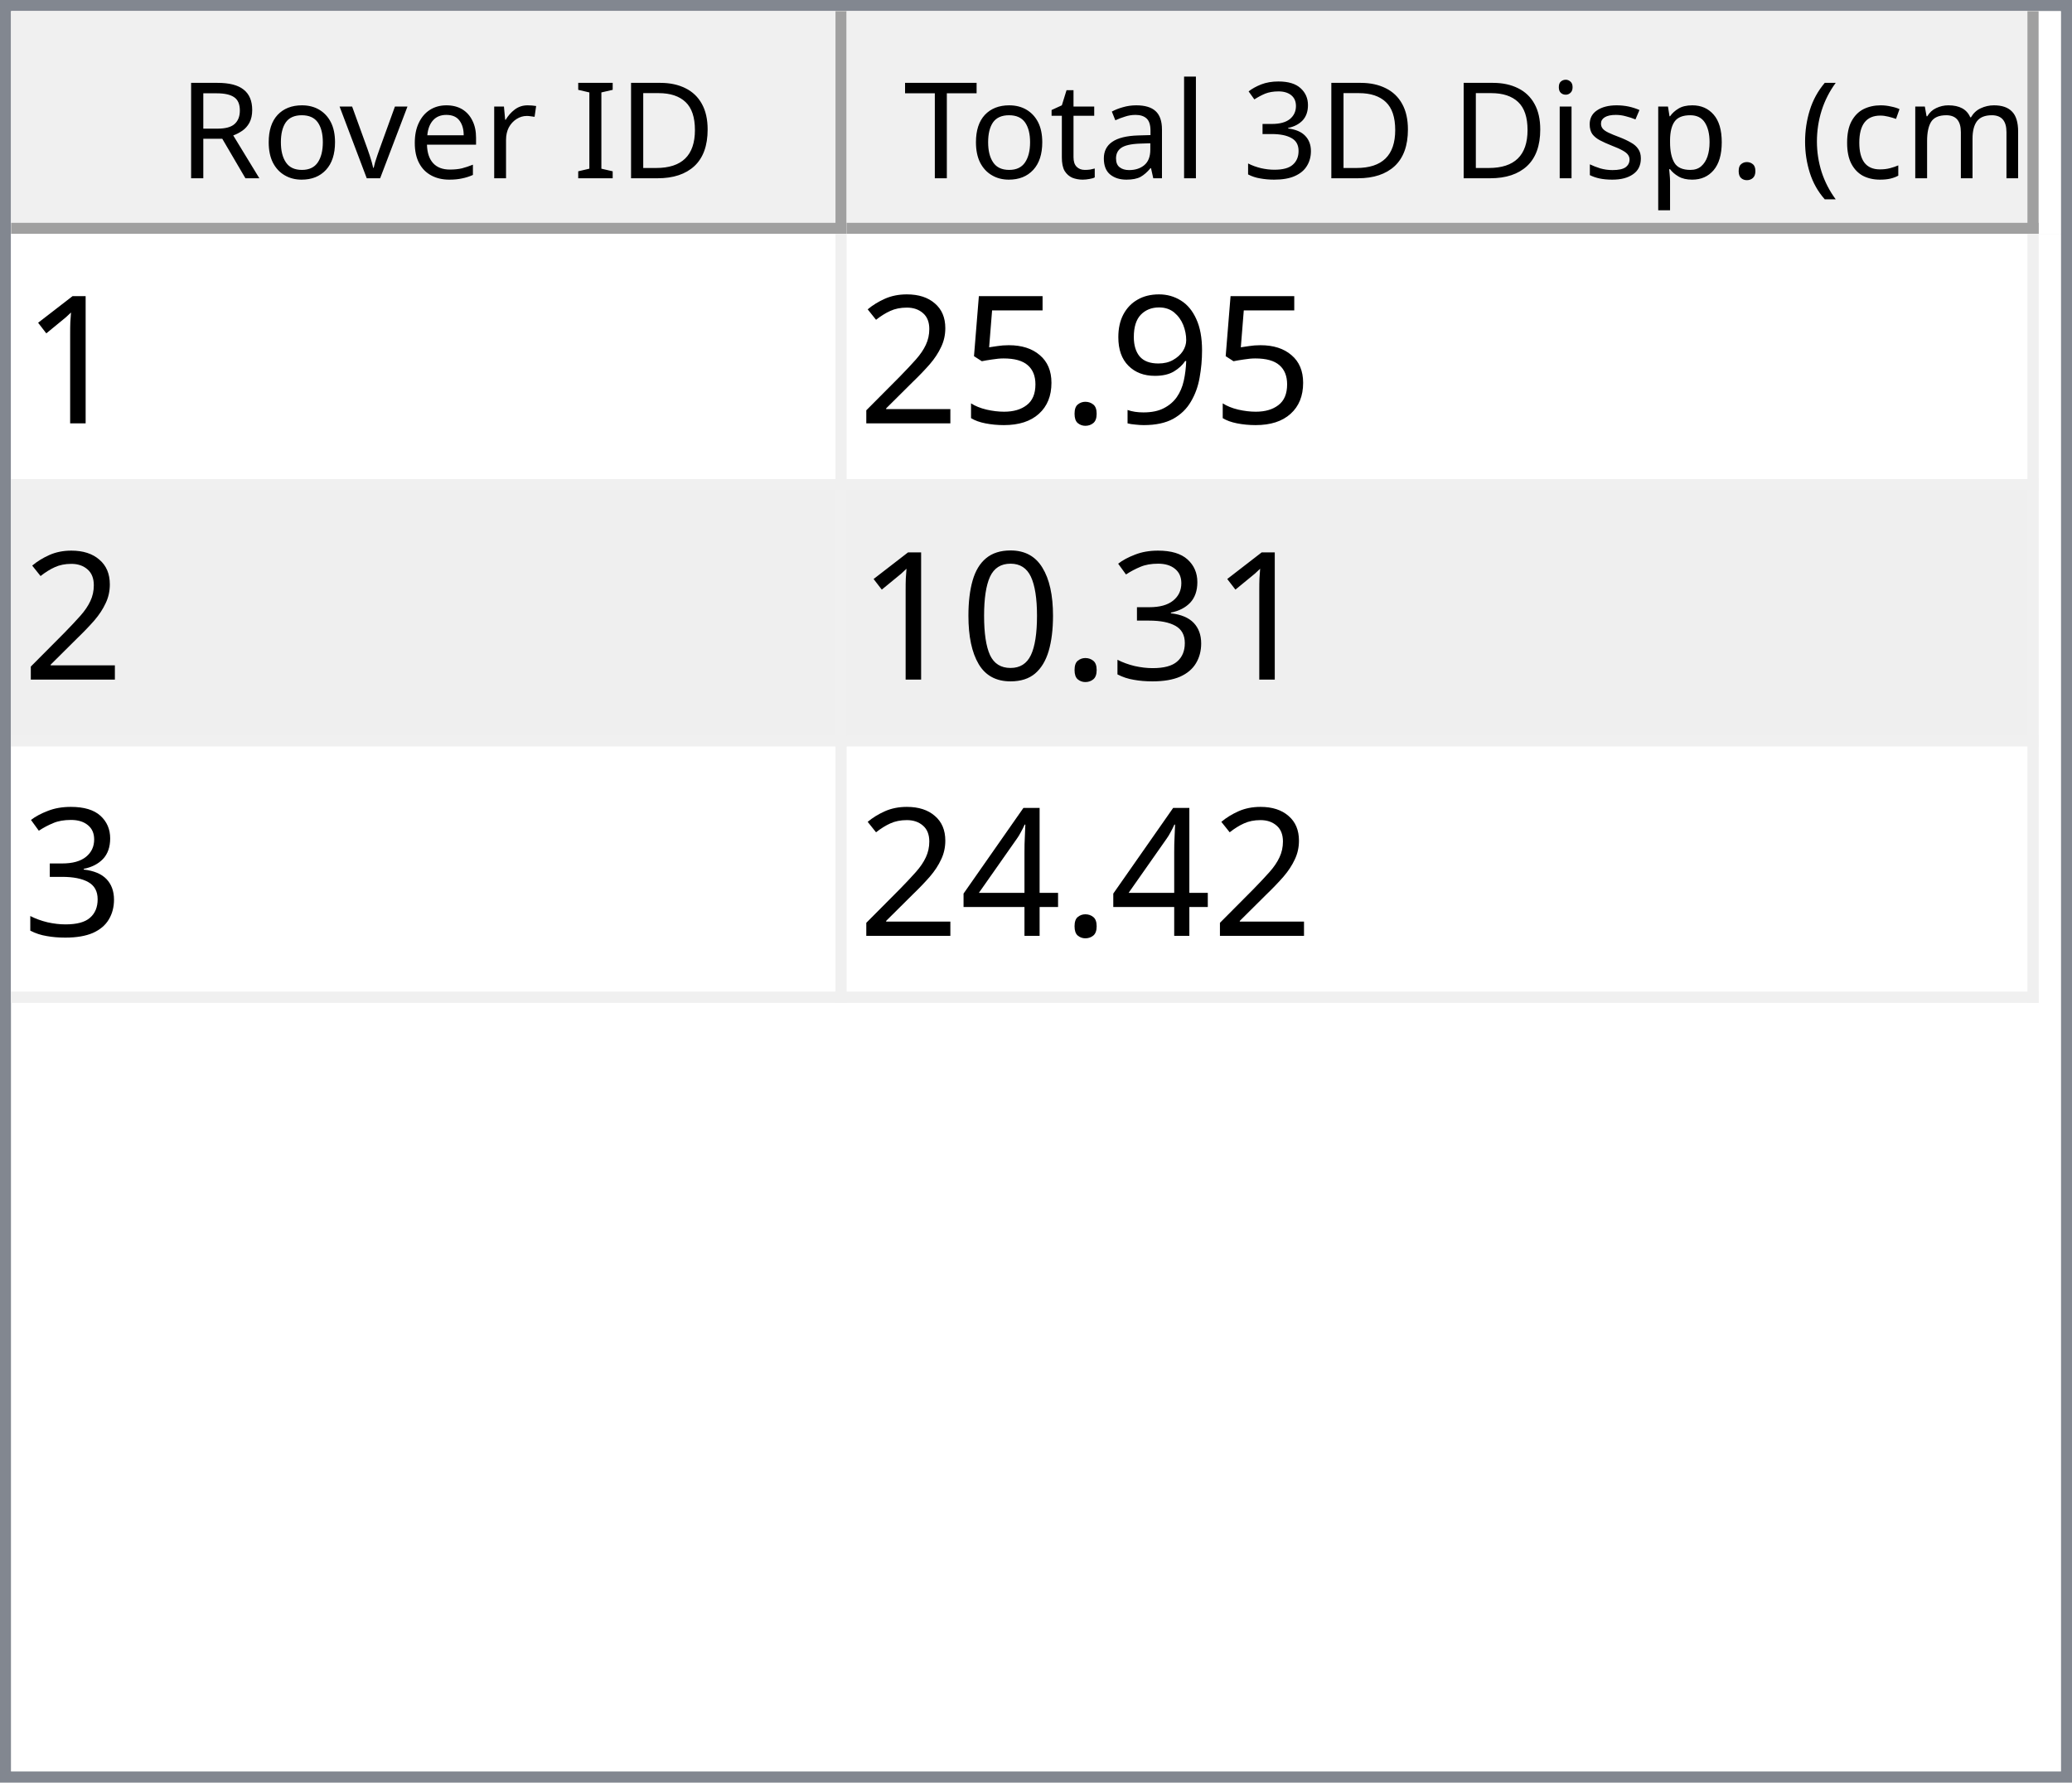
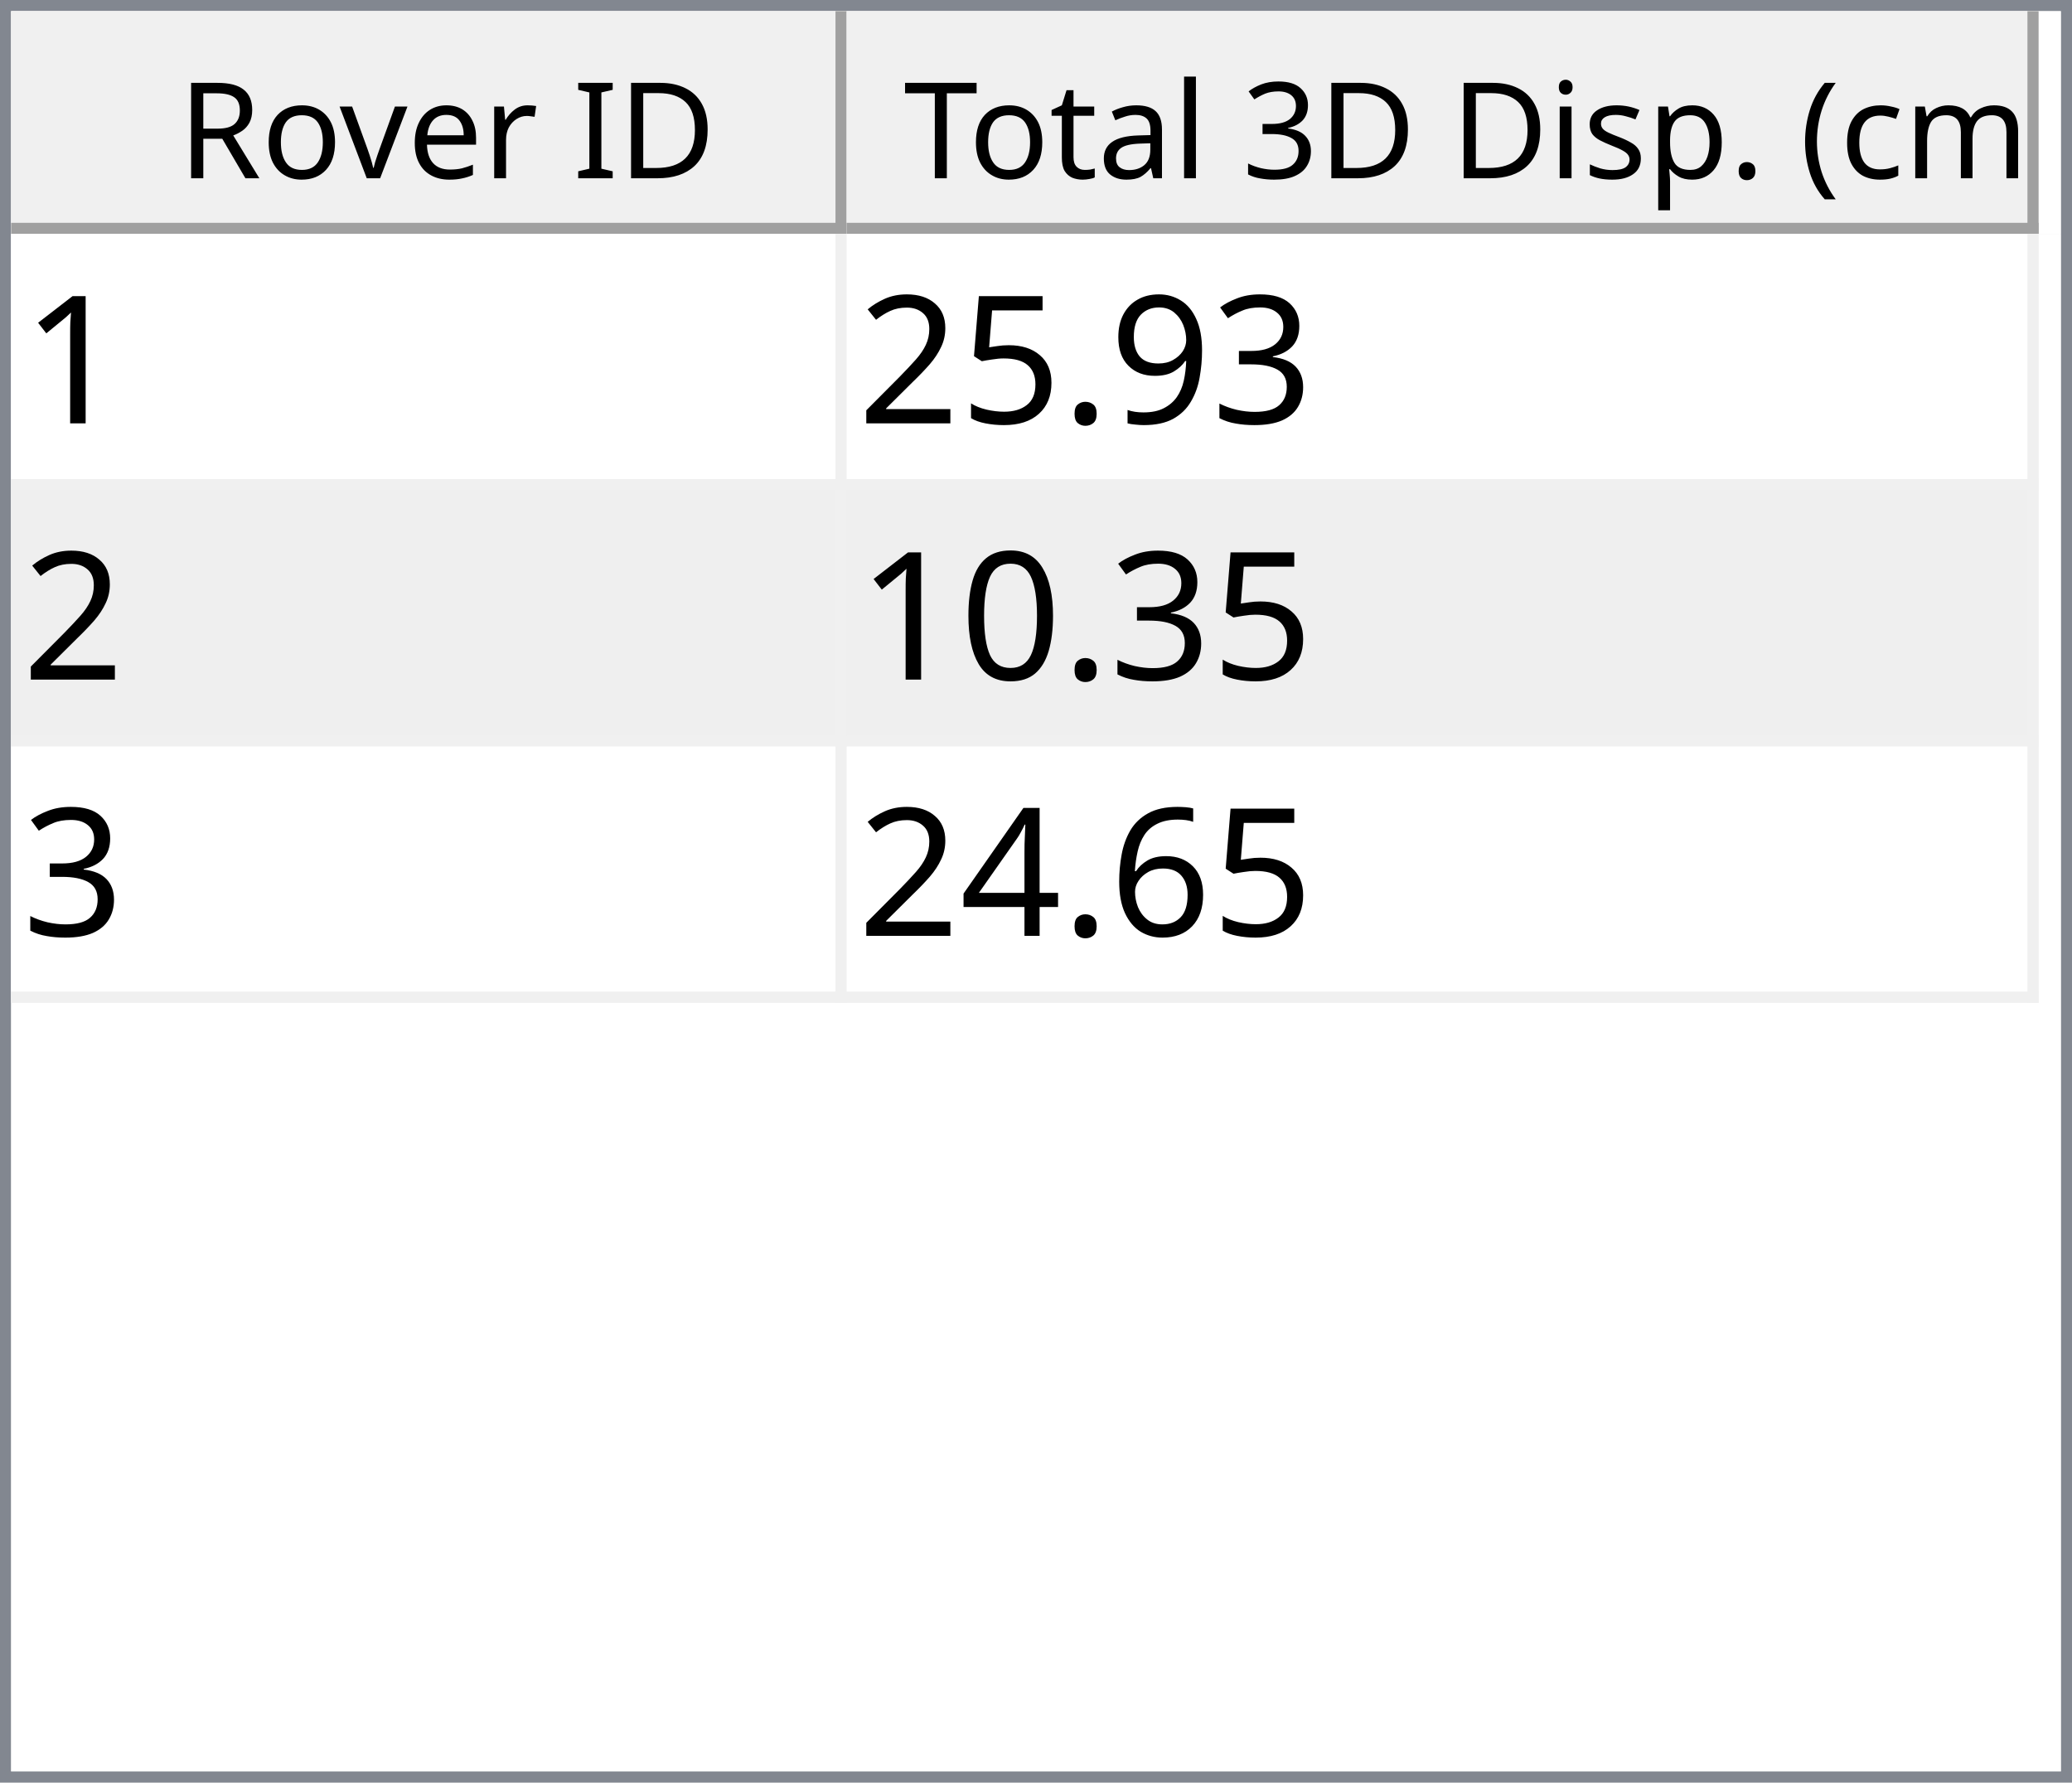
<svg xmlns="http://www.w3.org/2000/svg" style="fill-opacity:1; color-rendering:auto; color-interpolation:auto; text-rendering:auto; stroke:black; stroke-linecap:square; stroke-miterlimit:10; shape-rendering:auto; stroke-opacity:1; fill:black; stroke-dasharray:none; font-weight:normal; stroke-width:1; font-family:'Dialog'; font-style:normal; stroke-linejoin:miter; font-size:12px; stroke-dashoffset:0; image-rendering:auto;" width="186" height="160">
  <defs id="genericDefs" />
  <g>
    <defs id="defs1">
      <clipPath clipPathUnits="userSpaceOnUse" id="clipPath1">
        <path d="M0 0 L186 0 L186 160 L0 160 L0 0 Z" />
      </clipPath>
      <clipPath clipPathUnits="userSpaceOnUse" id="clipPath2">
        <path d="M0 0 L0 160 L186 160 L186 0 Z" />
      </clipPath>
      <clipPath clipPathUnits="userSpaceOnUse" id="clipPath3">
        <path d="M0 0 L0 20 L184 20 L184 0 Z" />
      </clipPath>
      <clipPath clipPathUnits="userSpaceOnUse" id="clipPath4">
        <path d="M0 0 L0 20 L75 20 L75 0 Z" />
      </clipPath>
      <clipPath clipPathUnits="userSpaceOnUse" id="clipPath5">
        <path d="M1 1 L1 19 L74 19 L74 1 Z" />
      </clipPath>
      <clipPath clipPathUnits="userSpaceOnUse" id="clipPath6">
        <path d="M0 0 L0 18 L73 18 L73 0 Z" />
      </clipPath>
      <clipPath clipPathUnits="userSpaceOnUse" id="clipPath7">
        <path d="M-0.5 -0.5 L-0.5 19.5 L74.5 19.5 L74.5 -0.5 Z" />
      </clipPath>
      <clipPath clipPathUnits="userSpaceOnUse" id="clipPath8">
        <path d="M0 0 L0 20 L107 20 L107 0 Z" />
      </clipPath>
      <clipPath clipPathUnits="userSpaceOnUse" id="clipPath9">
        <path d="M1 1 L1 19 L106 19 L106 1 Z" />
      </clipPath>
      <clipPath clipPathUnits="userSpaceOnUse" id="clipPath10">
        <path d="M0 0 L0 18 L105 18 L105 0 Z" />
      </clipPath>
      <clipPath clipPathUnits="userSpaceOnUse" id="clipPath11">
        <path d="M-0.5 -0.5 L-0.5 19.5 L106.5 19.5 L106.5 -0.5 Z" />
      </clipPath>
      <clipPath clipPathUnits="userSpaceOnUse" id="clipPath12">
        <path d="M0 0 L0 138 L184 138 L184 0 Z" />
      </clipPath>
      <clipPath clipPathUnits="userSpaceOnUse" id="clipPath13">
        <path d="M0 0 L0 69 L182 69 L182 0 Z" />
      </clipPath>
      <clipPath clipPathUnits="userSpaceOnUse" id="clipPath14">
        <path d="M-0.5 -0.5 L-0.5 68.5 L181.5 68.5 L181.5 -0.5 Z" />
      </clipPath>
      <clipPath clipPathUnits="userSpaceOnUse" id="clipPath15">
        <path d="M0 0 L0 22 L74 22 L74 0 Z" />
      </clipPath>
      <clipPath clipPathUnits="userSpaceOnUse" id="clipPath16">
        <path d="M0 0 L0 22 L106 22 L106 0 Z" />
      </clipPath>
      <font horiz-adv-x="64.551" id="font1">
        <font-face ascent="107.91" descent="25.098" units-per-em="100" style="font-style:normal; font-family:Segoe UI; font-weight:normal;" />
        <missing-glyph horiz-adv-x="64.551" d="M8.109 0 L8.109 68.266 L56.453 68.266 L56.453 0 L8.109 0 ZM15.328 7.234 L49.219 7.234 L49.219 61.031 L15.328 61.031 L15.328 7.234 Z" />
        <glyph unicode="D" horiz-adv-x="70.117" d="M9.188 0 L9.188 70.016 L28.516 70.016 Q65.531 70.016 65.531 35.891 Q65.531 19.672 55.25 9.836 Q44.969 0 27.734 0 L9.188 0 ZM17.391 62.594 L17.391 7.422 L27.828 7.422 Q41.609 7.422 49.273 14.797 Q56.938 22.172 56.938 35.688 Q56.938 62.594 28.328 62.594 L17.391 62.594 Z" />
        <glyph unicode="I" horiz-adv-x="26.611" d="M17.391 0 L9.188 0 L9.188 70.016 L17.391 70.016 L17.391 0 Z" />
        <glyph unicode=" " horiz-adv-x="27.393" d="" />
        <glyph unicode="r" horiz-adv-x="34.766" d="M34.188 41.891 Q32.078 43.5 28.125 43.5 Q23 43.5 19.555 38.672 Q16.109 33.844 16.109 25.484 L16.109 0 L8.109 0 L8.109 50 L16.109 50 L16.109 39.703 L16.312 39.703 Q18.016 44.969 21.531 47.922 Q25.047 50.875 29.391 50.875 Q32.516 50.875 34.188 50.203 L34.188 41.891 Z" />
        <glyph unicode="e" horiz-adv-x="52.295" d="M48.297 23 L12.984 23 Q13.188 14.656 17.484 10.109 Q21.781 5.562 29.297 5.562 Q37.75 5.562 44.828 11.141 L44.828 3.609 Q38.234 -1.172 27.391 -1.172 Q16.797 -1.172 10.742 5.641 Q4.688 12.453 4.688 24.812 Q4.688 36.469 11.305 43.82 Q17.922 51.172 27.734 51.172 Q37.547 51.172 42.922 44.828 Q48.297 38.484 48.297 27.203 L48.297 23 ZM40.094 29.781 Q40.047 36.719 36.75 40.578 Q33.453 44.438 27.594 44.438 Q21.922 44.438 17.969 40.383 Q14.016 36.328 13.094 29.781 L40.094 29.781 Z" />
        <glyph unicode="v" horiz-adv-x="47.9" d="M47.406 50 L27.484 0 L19.625 0 L0.688 50 L9.469 50 L22.172 13.672 Q23.578 9.672 23.922 6.688 L24.125 6.688 Q24.609 10.453 25.688 13.484 L38.969 50 L47.406 50 Z" />
        <glyph unicode="o" horiz-adv-x="58.594" d="M29 -1.172 Q17.922 -1.172 11.305 5.836 Q4.688 12.844 4.688 24.422 Q4.688 37.016 11.57 44.094 Q18.453 51.172 30.172 51.172 Q41.359 51.172 47.633 44.289 Q53.906 37.406 53.906 25.203 Q53.906 13.234 47.141 6.031 Q40.375 -1.172 29 -1.172 ZM29.594 44.438 Q21.875 44.438 17.383 39.188 Q12.891 33.938 12.891 24.703 Q12.891 15.828 17.43 10.695 Q21.969 5.562 29.594 5.562 Q37.359 5.562 41.531 10.594 Q45.703 15.625 45.703 24.906 Q45.703 34.281 41.531 39.359 Q37.359 44.438 29.594 44.438 Z" />
        <glyph unicode="R" horiz-adv-x="59.814" d="M59.375 0 L49.609 0 L37.891 19.625 Q36.281 22.359 34.766 24.289 Q33.25 26.219 31.664 27.438 Q30.078 28.656 28.25 29.219 Q26.422 29.781 24.125 29.781 L17.391 29.781 L17.391 0 L9.188 0 L9.188 70.016 L30.078 70.016 Q34.672 70.016 38.555 68.867 Q42.438 67.719 45.289 65.375 Q48.141 63.031 49.758 59.547 Q51.375 56.062 51.375 51.375 Q51.375 47.703 50.273 44.656 Q49.172 41.609 47.148 39.211 Q45.125 36.812 42.266 35.133 Q39.406 33.453 35.844 32.516 L35.844 32.328 Q37.594 31.547 38.891 30.547 Q40.188 29.547 41.359 28.18 Q42.531 26.812 43.68 25.078 Q44.828 23.344 46.234 21.047 L59.375 0 ZM17.391 62.594 L17.391 37.203 L28.516 37.203 Q31.594 37.203 34.203 38.133 Q36.812 39.062 38.719 40.797 Q40.625 42.531 41.703 45.047 Q42.781 47.562 42.781 50.688 Q42.781 56.297 39.141 59.445 Q35.5 62.594 28.609 62.594 L17.391 62.594 Z" />
        <glyph unicode=")" horiz-adv-x="30.176" d="M8.297 -15.922 L1.172 -15.922 Q16.406 2.344 16.406 26.812 Q16.406 51.469 1.078 70.016 L8.297 70.016 Q23.531 52.156 23.531 26.703 Q23.531 1.375 8.297 -15.922 Z" />
        <glyph unicode="m" horiz-adv-x="86.133" d="M79.109 0 L71.094 0 L71.094 28.719 Q71.094 37.016 68.531 40.727 Q65.969 44.438 59.906 44.438 Q54.781 44.438 51.195 39.75 Q47.609 35.062 47.609 28.516 L47.609 0 L39.594 0 L39.594 29.688 Q39.594 44.438 28.219 44.438 Q22.953 44.438 19.531 40.016 Q16.109 35.594 16.109 28.516 L16.109 0 L8.109 0 L8.109 50 L16.109 50 L16.109 42.094 L16.312 42.094 Q21.625 51.172 31.844 51.172 Q36.969 51.172 40.773 48.312 Q44.578 45.453 46 40.828 Q51.562 51.172 62.594 51.172 Q79.109 51.172 79.109 30.812 L79.109 0 Z" />
        <glyph unicode="c" horiz-adv-x="46.191" d="M42.188 2.297 Q36.422 -1.172 28.516 -1.172 Q17.828 -1.172 11.258 5.789 Q4.688 12.75 4.688 23.828 Q4.688 36.188 11.766 43.68 Q18.844 51.172 30.672 51.172 Q37.25 51.172 42.281 48.734 L42.281 40.531 Q36.719 44.438 30.375 44.438 Q22.703 44.438 17.797 38.945 Q12.891 33.453 12.891 24.516 Q12.891 15.719 17.508 10.641 Q22.125 5.562 29.891 5.562 Q36.422 5.562 42.188 9.906 L42.188 2.297 Z" />
        <glyph unicode="(" horiz-adv-x="30.176" d="M29.109 -15.922 L21.969 -15.922 Q6.844 1.375 6.844 26.703 Q6.844 52.156 21.969 70.016 L29.203 70.016 Q13.875 51.469 13.875 26.812 Q13.875 2.344 29.109 -15.922 Z" />
        <glyph unicode="." horiz-adv-x="21.68" d="M10.891 -1.078 Q8.641 -1.078 7.055 0.539 Q5.469 2.156 5.469 4.391 Q5.469 6.641 7.055 8.273 Q8.641 9.906 10.891 9.906 Q13.188 9.906 14.797 8.273 Q16.406 6.641 16.406 4.391 Q16.406 2.156 14.797 0.539 Q13.188 -1.078 10.891 -1.078 Z" />
        <glyph unicode="p" horiz-adv-x="58.789" d="M16.312 7.234 L16.109 7.234 L16.109 -23 L8.109 -23 L8.109 50 L16.109 50 L16.109 41.219 L16.312 41.219 Q22.219 51.172 33.594 51.172 Q43.266 51.172 48.688 44.461 Q54.109 37.75 54.109 26.469 Q54.109 13.922 48 6.375 Q41.891 -1.172 31.297 -1.172 Q21.578 -1.172 16.312 7.234 ZM16.109 27.391 L16.109 20.406 Q16.109 14.203 20.141 9.883 Q24.172 5.562 30.375 5.562 Q37.641 5.562 41.773 11.133 Q45.906 16.703 45.906 26.609 Q45.906 34.969 42.047 39.703 Q38.188 44.438 31.594 44.438 Q24.609 44.438 20.359 39.578 Q16.109 34.719 16.109 27.391 Z" />
        <glyph unicode="s" horiz-adv-x="42.432" d="M5.078 1.812 L5.078 10.406 Q11.625 5.562 19.484 5.562 Q30.031 5.562 30.031 12.594 Q30.031 14.594 29.125 15.992 Q28.219 17.391 26.68 18.461 Q25.141 19.531 23.07 20.383 Q21 21.234 18.609 22.172 Q15.281 23.484 12.766 24.828 Q10.25 26.172 8.57 27.859 Q6.891 29.547 6.031 31.695 Q5.172 33.844 5.172 36.719 Q5.172 40.234 6.789 42.945 Q8.406 45.656 11.086 47.484 Q13.766 49.312 17.211 50.242 Q20.656 51.172 24.312 51.172 Q30.812 51.172 35.938 48.922 L35.938 40.828 Q30.422 44.438 23.25 44.438 Q21 44.438 19.195 43.922 Q17.391 43.406 16.094 42.477 Q14.797 41.547 14.086 40.258 Q13.375 38.969 13.375 37.406 Q13.375 35.453 14.086 34.133 Q14.797 32.812 16.164 31.789 Q17.531 30.766 19.484 29.938 Q21.438 29.109 23.922 28.125 Q27.25 26.859 29.883 25.516 Q32.516 24.172 34.375 22.484 Q36.234 20.797 37.234 18.602 Q38.234 16.406 38.234 13.375 Q38.234 9.672 36.602 6.938 Q34.969 4.203 32.234 2.398 Q29.5 0.594 25.93 -0.289 Q22.359 -1.172 18.453 -1.172 Q10.75 -1.172 5.078 1.812 Z" />
        <glyph unicode="i" horiz-adv-x="24.219" d="M12.203 62.703 Q10.062 62.703 8.547 64.164 Q7.031 65.625 7.031 67.875 Q7.031 70.125 8.547 71.609 Q10.062 73.094 12.203 73.094 Q14.406 73.094 15.945 71.609 Q17.484 70.125 17.484 67.875 Q17.484 65.719 15.945 64.211 Q14.406 62.703 12.203 62.703 ZM16.109 0 L8.109 0 L8.109 50 L16.109 50 L16.109 0 Z" />
        <glyph unicode="3" horiz-adv-x="53.906" d="M46.531 19.828 Q46.531 15.094 44.75 11.211 Q42.969 7.328 39.719 4.57 Q36.469 1.812 31.93 0.297 Q27.391 -1.219 21.922 -1.219 Q11.922 -1.219 6 2.594 L6 11.188 Q13.094 5.609 22.219 5.609 Q25.875 5.609 28.828 6.539 Q31.781 7.469 33.906 9.227 Q36.031 10.984 37.18 13.477 Q38.328 15.969 38.328 19.094 Q38.328 32.812 18.797 32.812 L12.984 32.812 L12.984 39.594 L18.5 39.594 Q35.797 39.594 35.797 52.484 Q35.797 64.406 22.609 64.406 Q15.188 64.406 8.688 59.422 L8.688 67.188 Q15.375 71.188 24.609 71.188 Q29 71.188 32.57 69.969 Q36.141 68.75 38.68 66.555 Q41.219 64.359 42.609 61.281 Q44 58.203 44 54.5 Q44 40.672 30.031 36.719 L30.031 36.531 Q33.594 36.141 36.625 34.797 Q39.656 33.453 41.852 31.305 Q44.047 29.156 45.289 26.25 Q46.531 23.344 46.531 19.828 Z" />
        <glyph unicode="l" horiz-adv-x="24.219" d="M16.109 0 L8.109 0 L8.109 74.031 L16.109 74.031 L16.109 0 Z" />
        <glyph unicode="a" horiz-adv-x="50.879" d="M43.891 0 L35.891 0 L35.891 7.812 L35.688 7.812 Q30.469 -1.172 20.312 -1.172 Q12.844 -1.172 8.617 2.781 Q4.391 6.734 4.391 13.281 Q4.391 27.297 20.906 29.594 L35.891 31.688 Q35.891 44.438 25.594 44.438 Q16.547 44.438 9.281 38.281 L9.281 46.484 Q16.656 51.172 26.266 51.172 Q43.891 51.172 43.891 32.516 L43.891 0 ZM35.891 25.297 L23.828 23.641 Q18.266 22.859 15.43 20.875 Q12.594 18.891 12.594 13.875 Q12.594 10.203 15.211 7.883 Q17.828 5.562 22.172 5.562 Q28.125 5.562 32.008 9.742 Q35.891 13.922 35.891 20.312 L35.891 25.297 Z" />
        <glyph unicode="t" horiz-adv-x="33.887" d="M31.297 0.484 Q28.469 -1.078 23.828 -1.078 Q10.688 -1.078 10.688 13.578 L10.688 43.172 L2.094 43.172 L2.094 50 L10.688 50 L10.688 62.203 L18.703 64.797 L18.703 50 L31.297 50 L31.297 43.172 L18.703 43.172 L18.703 14.984 Q18.703 9.969 20.414 7.82 Q22.125 5.672 26.078 5.672 Q29.109 5.672 31.297 7.328 L31.297 0.484 Z" />
        <glyph unicode="T" horiz-adv-x="52.393" d="M50.594 62.594 L30.375 62.594 L30.375 0 L22.172 0 L22.172 62.594 L2 62.594 L2 70.016 L50.594 70.016 L50.594 62.594 Z" />
      </font>
      <font horiz-adv-x="75.0" id="font2">
        <font-face ascent="100.537" descent="21.973" units-per-em="100" style="font-style:normal; font-family:sans-serif; font-weight:normal;" />
        <missing-glyph horiz-adv-x="75.0" d="M12.5 0 L12.5 62.5 L62.5 62.5 L62.5 0 L12.5 0 ZM14.062 1.562 L60.938 1.562 L60.938 60.938 L14.062 60.938 L14.062 1.562 Z" />
        <glyph unicode="1" horiz-adv-x="55.615" d="M37.25 0 L28.469 0 L28.469 56 Q25.297 52.984 20.141 49.953 Q14.984 46.922 10.891 45.406 L10.891 53.906 Q18.266 57.375 23.781 62.305 Q29.297 67.234 31.594 71.875 L37.25 71.875 L37.25 0 Z" />
+         <glyph unicode="3" horiz-adv-x="55.615" d="M4.203 18.891 L12.984 20.062 Q14.5 12.594 18.141 9.297 Q21.781 6 27 6 Q33.203 6 37.477 10.297 Q41.75 14.594 41.75 20.953 Q41.75 27 37.797 30.93 Q33.844 34.859 27.734 34.859 Q25.25 34.859 21.531 33.891 L22.516 41.609 Q23.391 41.5 23.922 41.5 Q29.547 41.5 34.039 44.43 Q38.531 47.359 38.531 53.469 Q38.531 58.297 35.258 61.477 Q31.984 64.656 26.812 64.656 Q21.688 64.656 18.266 61.43 Q14.844 58.203 13.875 51.766 L5.078 53.328 Q6.688 62.156 12.398 67.016 Q18.109 71.875 26.609 71.875 Q32.469 71.875 37.398 69.359 Q42.328 66.844 44.945 62.5 Q47.562 58.156 47.562 53.266 Q47.562 48.641 45.07 44.828 Q42.578 41.016 37.703 38.766 Q44.047 37.312 47.562 32.695 Q51.078 28.078 51.078 21.141 Q51.078 11.766 44.242 5.25 Q37.406 -1.266 26.953 -1.266 Q17.531 -1.266 11.305 4.352 Q5.078 9.969 4.203 18.891 Z" />
        <glyph unicode="9" horiz-adv-x="55.615" d="M5.469 16.547 L13.922 17.328 Q14.984 11.375 18.016 8.688 Q21.047 6 25.781 6 Q29.828 6 32.883 7.859 Q35.938 9.719 37.891 12.82 Q39.844 15.922 41.164 21.195 Q42.484 26.469 42.484 31.938 Q42.484 32.516 42.438 33.688 Q39.797 29.5 35.234 26.883 Q30.672 24.266 25.344 24.266 Q16.453 24.266 10.305 30.711 Q4.156 37.156 4.156 47.703 Q4.156 58.594 10.578 65.234 Q17 71.875 26.656 71.875 Q33.641 71.875 39.43 68.117 Q45.219 64.359 48.219 57.398 Q51.219 50.438 51.219 37.25 Q51.219 23.531 48.242 15.406 Q45.266 7.281 39.383 3.031 Q33.5 -1.219 25.594 -1.219 Q17.188 -1.219 11.867 3.445 Q6.547 8.109 5.469 16.547 ZM41.453 48.141 Q41.453 55.719 37.43 60.156 Q33.406 64.594 27.734 64.594 Q21.875 64.594 17.531 59.812 Q13.188 55.031 13.188 47.406 Q13.188 40.578 17.312 36.305 Q21.438 32.031 27.484 32.031 Q33.594 32.031 37.523 36.305 Q41.453 40.578 41.453 48.141 Z" />
        <glyph unicode="." horiz-adv-x="27.783" d="M9.078 0 L9.078 10.016 L19.094 10.016 L19.094 0 L9.078 0 Z" />
        <glyph unicode="5" horiz-adv-x="55.615" d="M4.156 18.75 L13.375 19.531 Q14.406 12.797 18.141 9.398 Q21.875 6 27.156 6 Q33.5 6 37.891 10.789 Q42.281 15.578 42.281 23.484 Q42.281 31 38.062 35.352 Q33.844 39.703 27 39.703 Q22.75 39.703 19.336 37.773 Q15.922 35.844 13.969 32.766 L5.719 33.844 L12.641 70.609 L48.25 70.609 L48.25 62.203 L19.672 62.203 L15.828 42.969 Q22.266 47.469 29.344 47.469 Q38.719 47.469 45.164 40.969 Q51.609 34.469 51.609 24.266 Q51.609 14.547 45.953 7.469 Q39.062 -1.219 27.156 -1.219 Q17.391 -1.219 11.211 4.25 Q5.031 9.719 4.156 18.75 Z" />
        <glyph unicode="2" horiz-adv-x="55.615" d="M50.344 8.453 L50.344 0 L3.031 0 Q2.938 3.172 4.047 6.109 Q5.859 10.938 9.836 15.625 Q13.812 20.312 21.344 26.469 Q33.016 36.031 37.117 41.625 Q41.219 47.219 41.219 52.203 Q41.219 57.422 37.477 61.008 Q33.734 64.594 27.734 64.594 Q21.391 64.594 17.578 60.789 Q13.766 56.984 13.719 50.25 L4.688 51.172 Q5.609 61.281 11.664 66.578 Q17.719 71.875 27.938 71.875 Q38.234 71.875 44.242 66.164 Q50.25 60.453 50.25 52 Q50.25 47.703 48.492 43.555 Q46.734 39.406 42.656 34.812 Q38.578 30.219 29.109 22.219 Q21.188 15.578 18.945 13.211 Q16.703 10.844 15.234 8.453 L50.344 8.453 Z" />
-         <glyph unicode="3" horiz-adv-x="55.615" d="M4.203 18.891 L12.984 20.062 Q14.5 12.594 18.141 9.297 Q21.781 6 27 6 Q33.203 6 37.477 10.297 Q41.75 14.594 41.75 20.953 Q41.75 27 37.797 30.93 Q33.844 34.859 27.734 34.859 Q25.25 34.859 21.531 33.891 L22.516 41.609 Q23.391 41.5 23.922 41.5 Q29.547 41.5 34.039 44.43 Q38.531 47.359 38.531 53.469 Q38.531 58.297 35.258 61.477 Q31.984 64.656 26.812 64.656 Q21.688 64.656 18.266 61.43 Q14.844 58.203 13.875 51.766 L5.078 53.328 Q6.688 62.156 12.398 67.016 Q18.109 71.875 26.609 71.875 Q32.469 71.875 37.398 69.359 Q42.328 66.844 44.945 62.5 Q47.562 58.156 47.562 53.266 Q47.562 48.641 45.07 44.828 Q42.578 41.016 37.703 38.766 Q44.047 37.312 47.562 32.695 Q51.078 28.078 51.078 21.141 Q51.078 11.766 44.242 5.25 Q37.406 -1.266 26.953 -1.266 Q17.531 -1.266 11.305 4.352 Q5.078 9.969 4.203 18.891 Z" />
        <glyph unicode="0" horiz-adv-x="55.615" d="M4.156 35.297 Q4.156 48 6.766 55.742 Q9.375 63.484 14.523 67.68 Q19.672 71.875 27.484 71.875 Q33.25 71.875 37.594 69.555 Q41.938 67.234 44.773 62.867 Q47.609 58.5 49.219 52.227 Q50.828 45.953 50.828 35.297 Q50.828 22.703 48.242 14.969 Q45.656 7.234 40.508 3.008 Q35.359 -1.219 27.484 -1.219 Q17.141 -1.219 11.234 6.203 Q4.156 15.141 4.156 35.297 ZM13.188 35.297 Q13.188 17.672 17.312 11.836 Q21.438 6 27.484 6 Q33.547 6 37.672 11.859 Q41.797 17.719 41.797 35.297 Q41.797 52.984 37.672 58.789 Q33.547 64.594 27.391 64.594 Q21.344 64.594 17.719 59.469 Q13.188 52.938 13.188 35.297 Z" />
+         <glyph unicode="6" horiz-adv-x="55.615" d="M49.75 54.047 L41.016 53.375 Q39.844 58.547 37.703 60.891 Q34.125 64.656 28.906 64.656 Q24.703 64.656 21.531 62.312 Q17.391 59.281 14.992 53.469 Q12.594 47.656 12.5 36.922 Q15.672 41.75 20.266 44.094 Q24.859 46.438 29.891 46.438 Q38.672 46.438 44.852 39.969 Q51.031 33.5 51.031 23.25 Q51.031 16.5 48.125 10.719 Q45.219 4.938 40.141 1.859 Q35.062 -1.219 28.609 -1.219 Q17.625 -1.219 10.695 6.859 Q3.766 14.938 3.766 33.5 Q3.766 54.25 11.422 63.672 Q18.109 71.875 29.438 71.875 Q37.891 71.875 43.289 67.141 Q48.688 62.406 49.75 54.047 ZM13.875 23.188 Q13.875 18.656 15.797 14.508 Q17.719 10.359 21.188 8.18 Q24.656 6 28.469 6 Q34.031 6 38.039 10.492 Q42.047 14.984 42.047 22.703 Q42.047 30.125 38.086 34.398 Q34.125 38.672 28.125 38.672 Q22.172 38.672 18.023 34.398 Q13.875 30.125 13.875 23.188 Z" />
        <glyph unicode="4" horiz-adv-x="55.615" d="M32.328 0 L32.328 17.141 L1.266 17.141 L1.266 25.203 L33.938 71.578 L41.109 71.578 L41.109 25.203 L50.781 25.203 L50.781 17.141 L41.109 17.141 L41.109 0 L32.328 0 ZM32.328 25.203 L32.328 57.469 L9.906 25.203 L32.328 25.203 Z" />
      </font>
    </defs>
    <g style="fill:white; stroke:white;">
      <rect x="0" y="0" width="186" style="clip-path:url(#clipPath1); stroke:none;" height="160" />
    </g>
    <g style="fill:white; text-rendering:optimizeSpeed; color-rendering:optimizeSpeed; image-rendering:optimizeSpeed; shape-rendering:crispEdges; stroke:white; color-interpolation:sRGB;">
      <rect x="0" width="186" height="160" y="0" style="stroke:none;" />
      <path style="stroke:none;" d="M0 160 L186 160 L186 0 L0 0 Z" />
    </g>
    <g style="fill:rgb(240,240,240); font-family:'Segoe UI'; stroke:rgb(240,240,240);">
      <rect x="0" y="0" width="186" style="clip-path:url(#clipPath2); stroke:none;" height="160" />
    </g>
    <g style="fill:rgb(130,135,144); font-family:'Segoe UI'; stroke:rgb(130,135,144);">
      <path d="M0 0 L186 0 L186 160 L0 160 L0 0 ZM1 1 L185 1 L185 159 L1 159 L1 1 Z" style="fill-rule:evenodd; clip-path:url(#clipPath2); stroke:none;" />
    </g>
    <g style="fill:white; font-family:'Segoe UI'; stroke:white;" transform="translate(1,1)">
      <rect x="0" y="0" width="184" style="clip-path:url(#clipPath3); stroke:none;" height="20" />
    </g>
    <g style="fill:rgb(240,240,240); font-family:'Segoe UI'; stroke:rgb(240,240,240);" transform="translate(1,1)">
      <rect x="0" y="0" width="75" style="clip-path:url(#clipPath4); stroke:none;" height="20" />
    </g>
    <g style="font-family:'Segoe UI';" transform="translate(2,2)">
      <text x="14" xml:space="preserve" y="14" style="clip-path:url(#clipPath6); stroke:none;">Rover ID</text>
    </g>
    <g style="fill:rgb(160,160,160); font-family:'Segoe UI'; stroke:rgb(160,160,160); stroke-linejoin:bevel;" transform="translate(1.5,1.5)">
      <line x1="74" x2="74" y1="0" style="fill:none; clip-path:url(#clipPath7);" y2="19" />
    </g>
    <g style="fill:rgb(160,160,160); font-family:'Segoe UI'; stroke:rgb(160,160,160); stroke-linejoin:bevel;" transform="matrix(1,0,0,1,1,1) translate(0.5,0.5)">
      <line x1="0" x2="74" y1="19" style="fill:none; clip-path:url(#clipPath7);" y2="19" />
    </g>
    <g style="fill:rgb(240,240,240); font-family:'Segoe UI'; stroke:rgb(240,240,240);" transform="translate(76,1)">
      <rect x="0" y="0" width="107" style="clip-path:url(#clipPath8); stroke:none;" height="20" />
    </g>
    <g style="font-family:'Segoe UI';" transform="translate(77,2)">
      <text x="1" xml:space="preserve" y="14" style="clip-path:url(#clipPath10); stroke:none;"> Total 3D Disp. (cm)</text>
    </g>
    <g style="fill:rgb(160,160,160); font-family:'Segoe UI'; stroke:rgb(160,160,160); stroke-linejoin:bevel;" transform="translate(76.5,1.5)">
      <line x1="106" x2="106" y1="0" style="fill:none; clip-path:url(#clipPath11);" y2="19" />
    </g>
    <g style="fill:rgb(160,160,160); font-family:'Segoe UI'; stroke:rgb(160,160,160); stroke-linejoin:bevel;" transform="matrix(1,0,0,1,76,1) translate(0.5,0.5)">
      <line x1="0" x2="106" y1="19" style="fill:none; clip-path:url(#clipPath11);" y2="19" />
    </g>
    <g style="fill:white; font-family:'Segoe UI'; stroke:white;" transform="translate(1,21)">
      <rect x="0" y="0" width="184" style="clip-path:url(#clipPath12); stroke:none;" height="138" />
    </g>
    <g style="fill:rgb(240,240,240); font-size:16px; font-family:sans-serif; stroke:rgb(240,240,240);" transform="translate(1,21)">
      <rect x="0" y="0" width="182" style="clip-path:url(#clipPath13); stroke:none;" height="69" />
      <line transform="translate(0.5,0.5)" x1="0" x2="181" y1="22" style="clip-path:url(#clipPath14); fill:none; stroke-linejoin:bevel;" y2="22" />
    </g>
    <g transform="matrix(1,0,0,1,1,21) translate(0.5,0.5)" style="fill:rgb(240,240,240); font-size:16px; font-family:sans-serif; stroke:rgb(240,240,240); stroke-linejoin:bevel;">
      <line x1="0" x2="181" y1="45" style="fill:none; clip-path:url(#clipPath14);" y2="45" />
    </g>
    <g transform="matrix(1,0,0,1,1,21) translate(0.5,0.5)" style="fill:rgb(240,240,240); font-size:16px; font-family:sans-serif; stroke:rgb(240,240,240); stroke-linejoin:bevel;">
      <line x1="0" x2="181" y1="68" style="fill:none; clip-path:url(#clipPath14);" y2="68" />
    </g>
    <g transform="matrix(1,0,0,1,1,21) translate(0.5,0.5)" style="fill:rgb(240,240,240); font-size:16px; font-family:sans-serif; stroke:rgb(240,240,240); stroke-linejoin:bevel;">
      <line x1="74" x2="74" y1="0" style="fill:none; clip-path:url(#clipPath14);" y2="68" />
    </g>
    <g transform="matrix(1,0,0,1,1,21) translate(0.5,0.5)" style="fill:rgb(240,240,240); font-size:16px; font-family:sans-serif; stroke:rgb(240,240,240); stroke-linejoin:bevel;">
      <line x1="181" x2="181" y1="0" style="fill:none; clip-path:url(#clipPath14);" y2="68" />
    </g>
    <g style="fill:white; font-size:16px; font-family:sans-serif; stroke:white;" transform="matrix(1,0,0,1,1,21)">
      <rect x="0" y="0" width="74" style="clip-path:url(#clipPath15); stroke:none;" height="22" />
      <text x="1" y="17" style="fill:black; clip-path:url(#clipPath15); stroke:none;" xml:space="preserve">1</text>
    </g>
    <g style="fill:white; font-size:16px; font-family:sans-serif; stroke:white;" transform="matrix(1,0,0,1,1,21) translate(75,0)">
      <rect x="0" y="0" width="106" style="clip-path:url(#clipPath16); stroke:none;" height="22" />
-       <text x="1" y="17" style="fill:black; clip-path:url(#clipPath16); stroke:none;" xml:space="preserve">25.95</text>
+       <text x="1" y="17" style="fill:black; clip-path:url(#clipPath16); stroke:none;" xml:space="preserve">25.93</text>
    </g>
    <g style="fill:rgb(239,239,239); font-size:16px; font-family:sans-serif; stroke:rgb(239,239,239);" transform="matrix(1,0,0,1,1,21) translate(0,23)">
      <rect x="0" y="0" width="74" style="clip-path:url(#clipPath15); stroke:none;" height="22" />
      <text x="1" y="17" style="fill:black; clip-path:url(#clipPath15); stroke:none;" xml:space="preserve">2</text>
    </g>
    <g style="fill:rgb(239,239,239); font-size:16px; font-family:sans-serif; stroke:rgb(239,239,239);" transform="matrix(1,0,0,1,1,21) translate(75,23)">
      <rect x="0" y="0" width="106" style="clip-path:url(#clipPath16); stroke:none;" height="22" />
-       <text x="1" y="17" style="fill:black; clip-path:url(#clipPath16); stroke:none;" xml:space="preserve">10.31</text>
+       <text x="1" y="17" style="fill:black; clip-path:url(#clipPath16); stroke:none;" xml:space="preserve">10.35</text>
    </g>
    <g style="fill:white; font-size:16px; font-family:sans-serif; stroke:white;" transform="matrix(1,0,0,1,1,21) translate(0,46)">
      <rect x="0" y="0" width="74" style="clip-path:url(#clipPath15); stroke:none;" height="22" />
      <text x="1" y="17" style="fill:black; clip-path:url(#clipPath15); stroke:none;" xml:space="preserve">3</text>
    </g>
    <g style="fill:white; font-size:16px; font-family:sans-serif; stroke:white;" transform="matrix(1,0,0,1,1,21) translate(75,46)">
      <rect x="0" y="0" width="106" style="clip-path:url(#clipPath16); stroke:none;" height="22" />
-       <text x="1" y="17" style="fill:black; clip-path:url(#clipPath16); stroke:none;" xml:space="preserve">24.42</text>
+       <text x="1" y="17" style="fill:black; clip-path:url(#clipPath16); stroke:none;" xml:space="preserve">24.65</text>
    </g>
  </g>
</svg>
